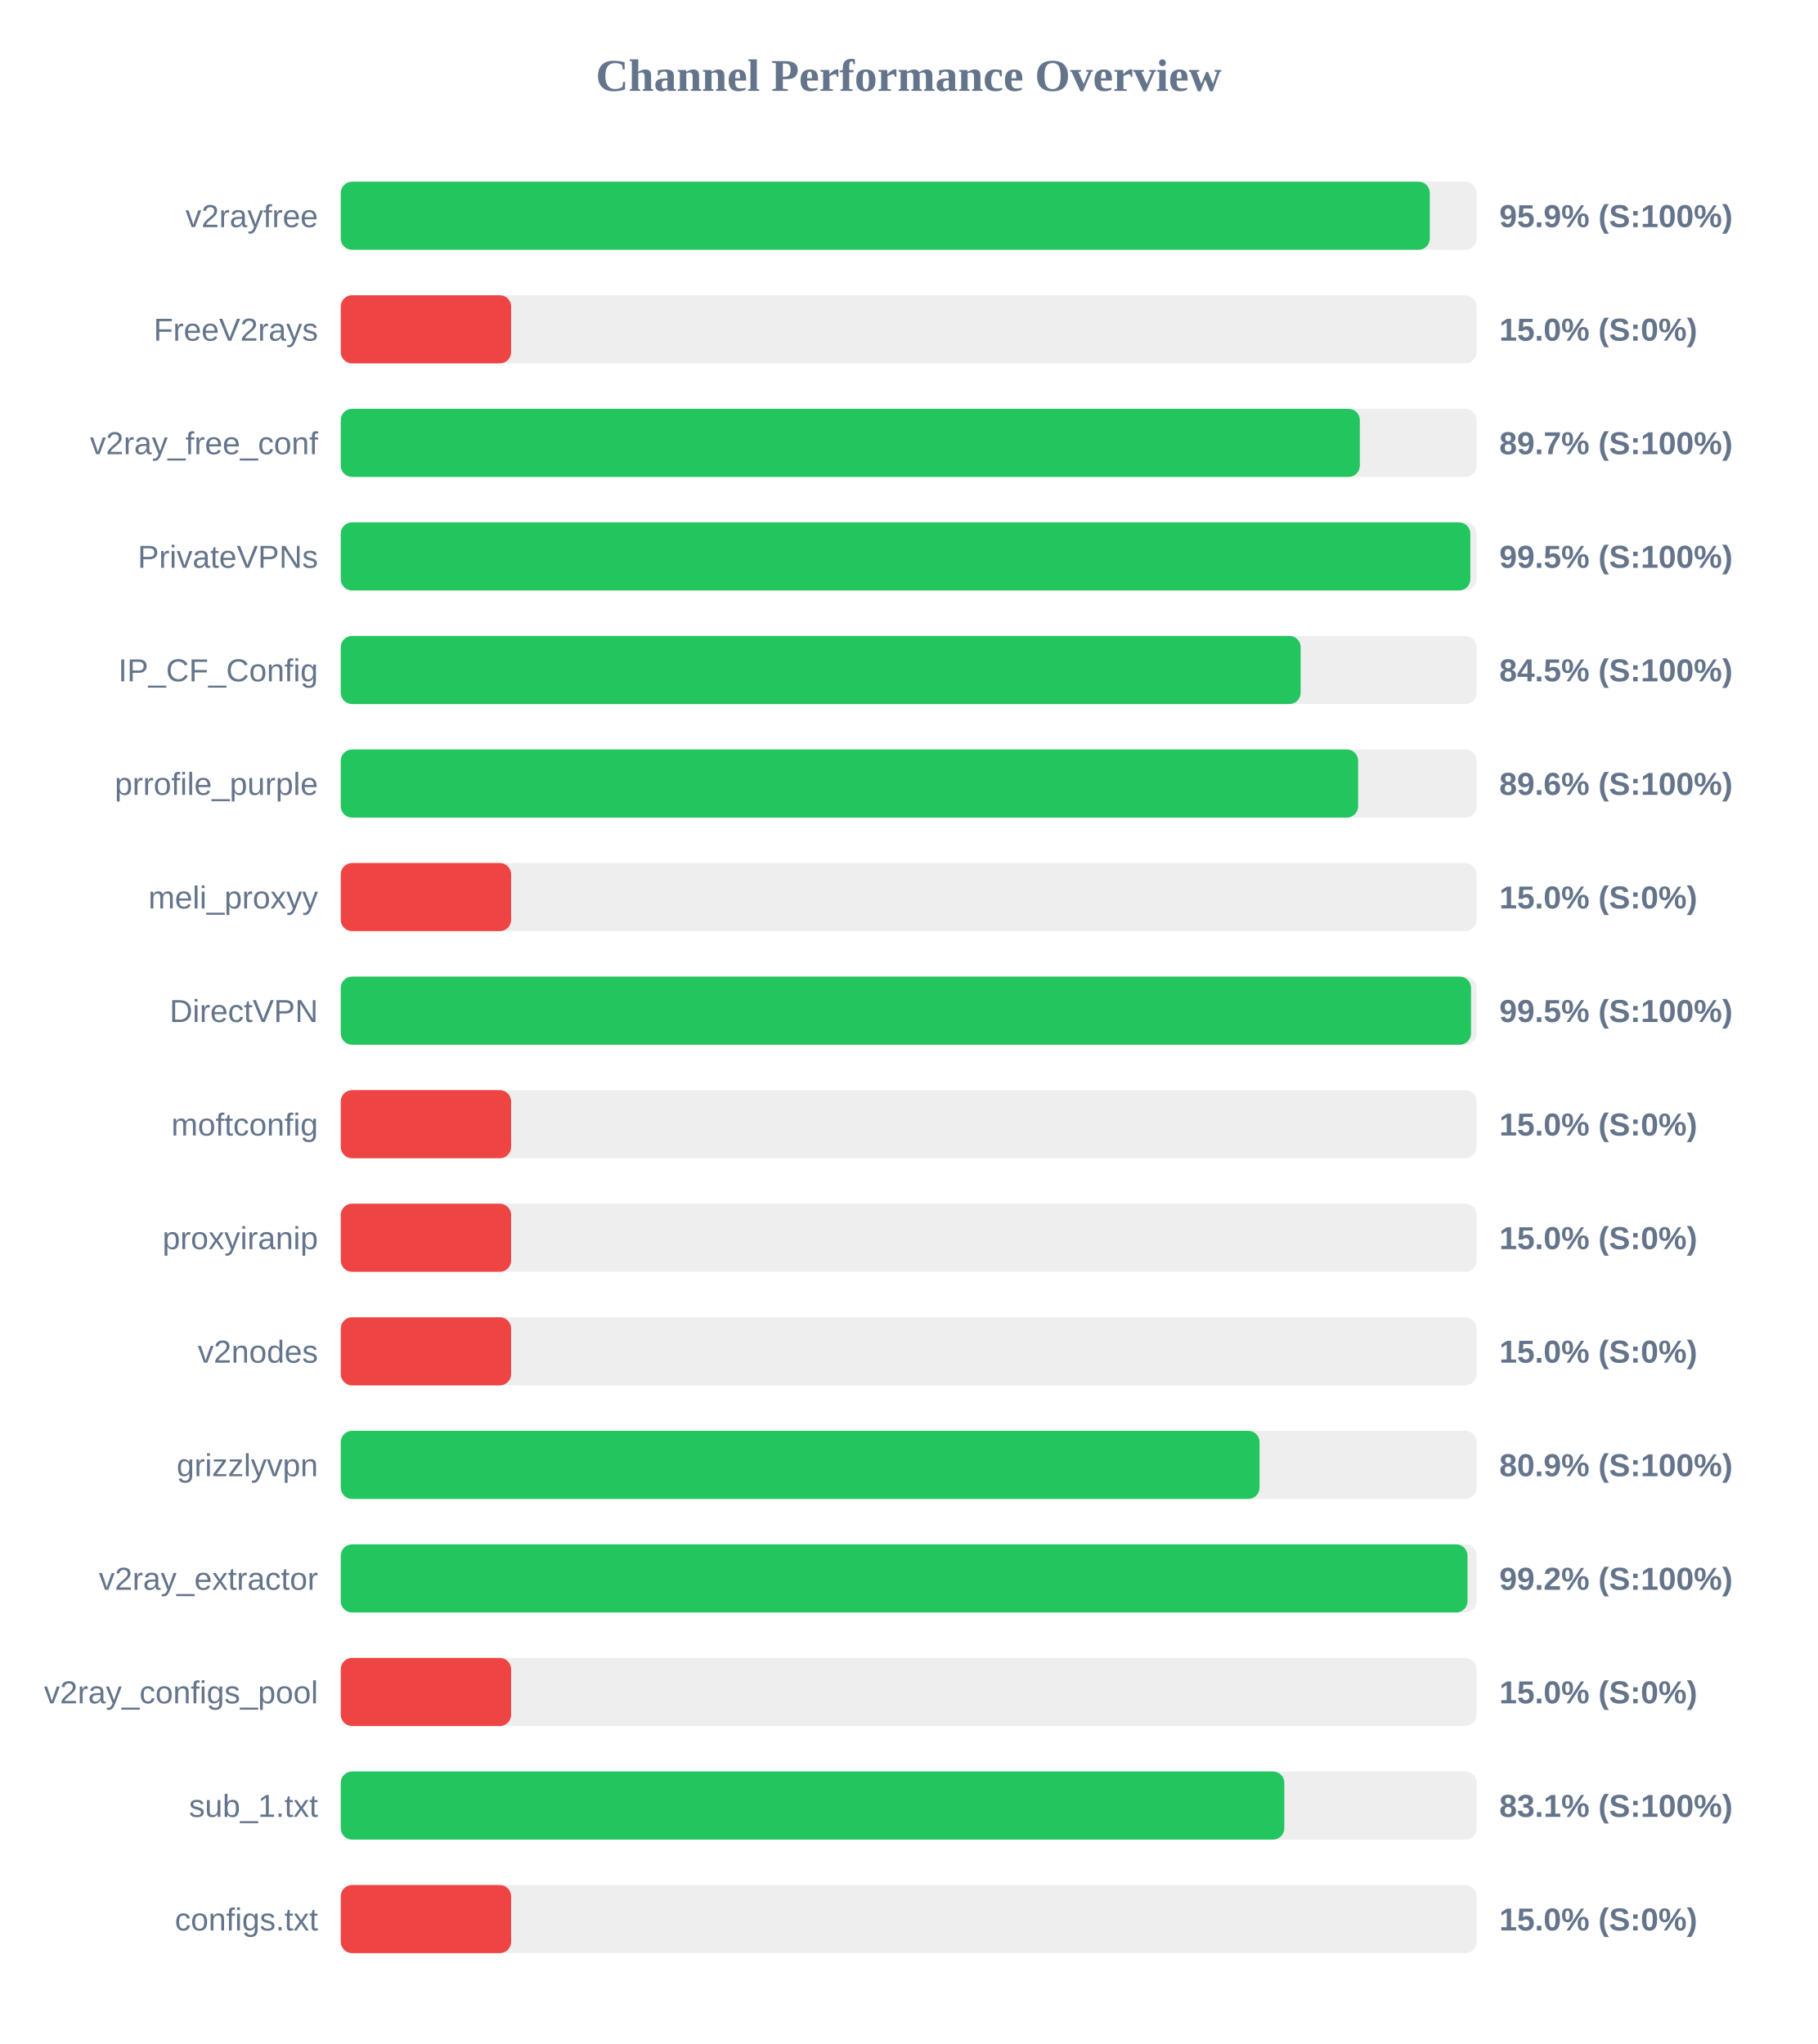
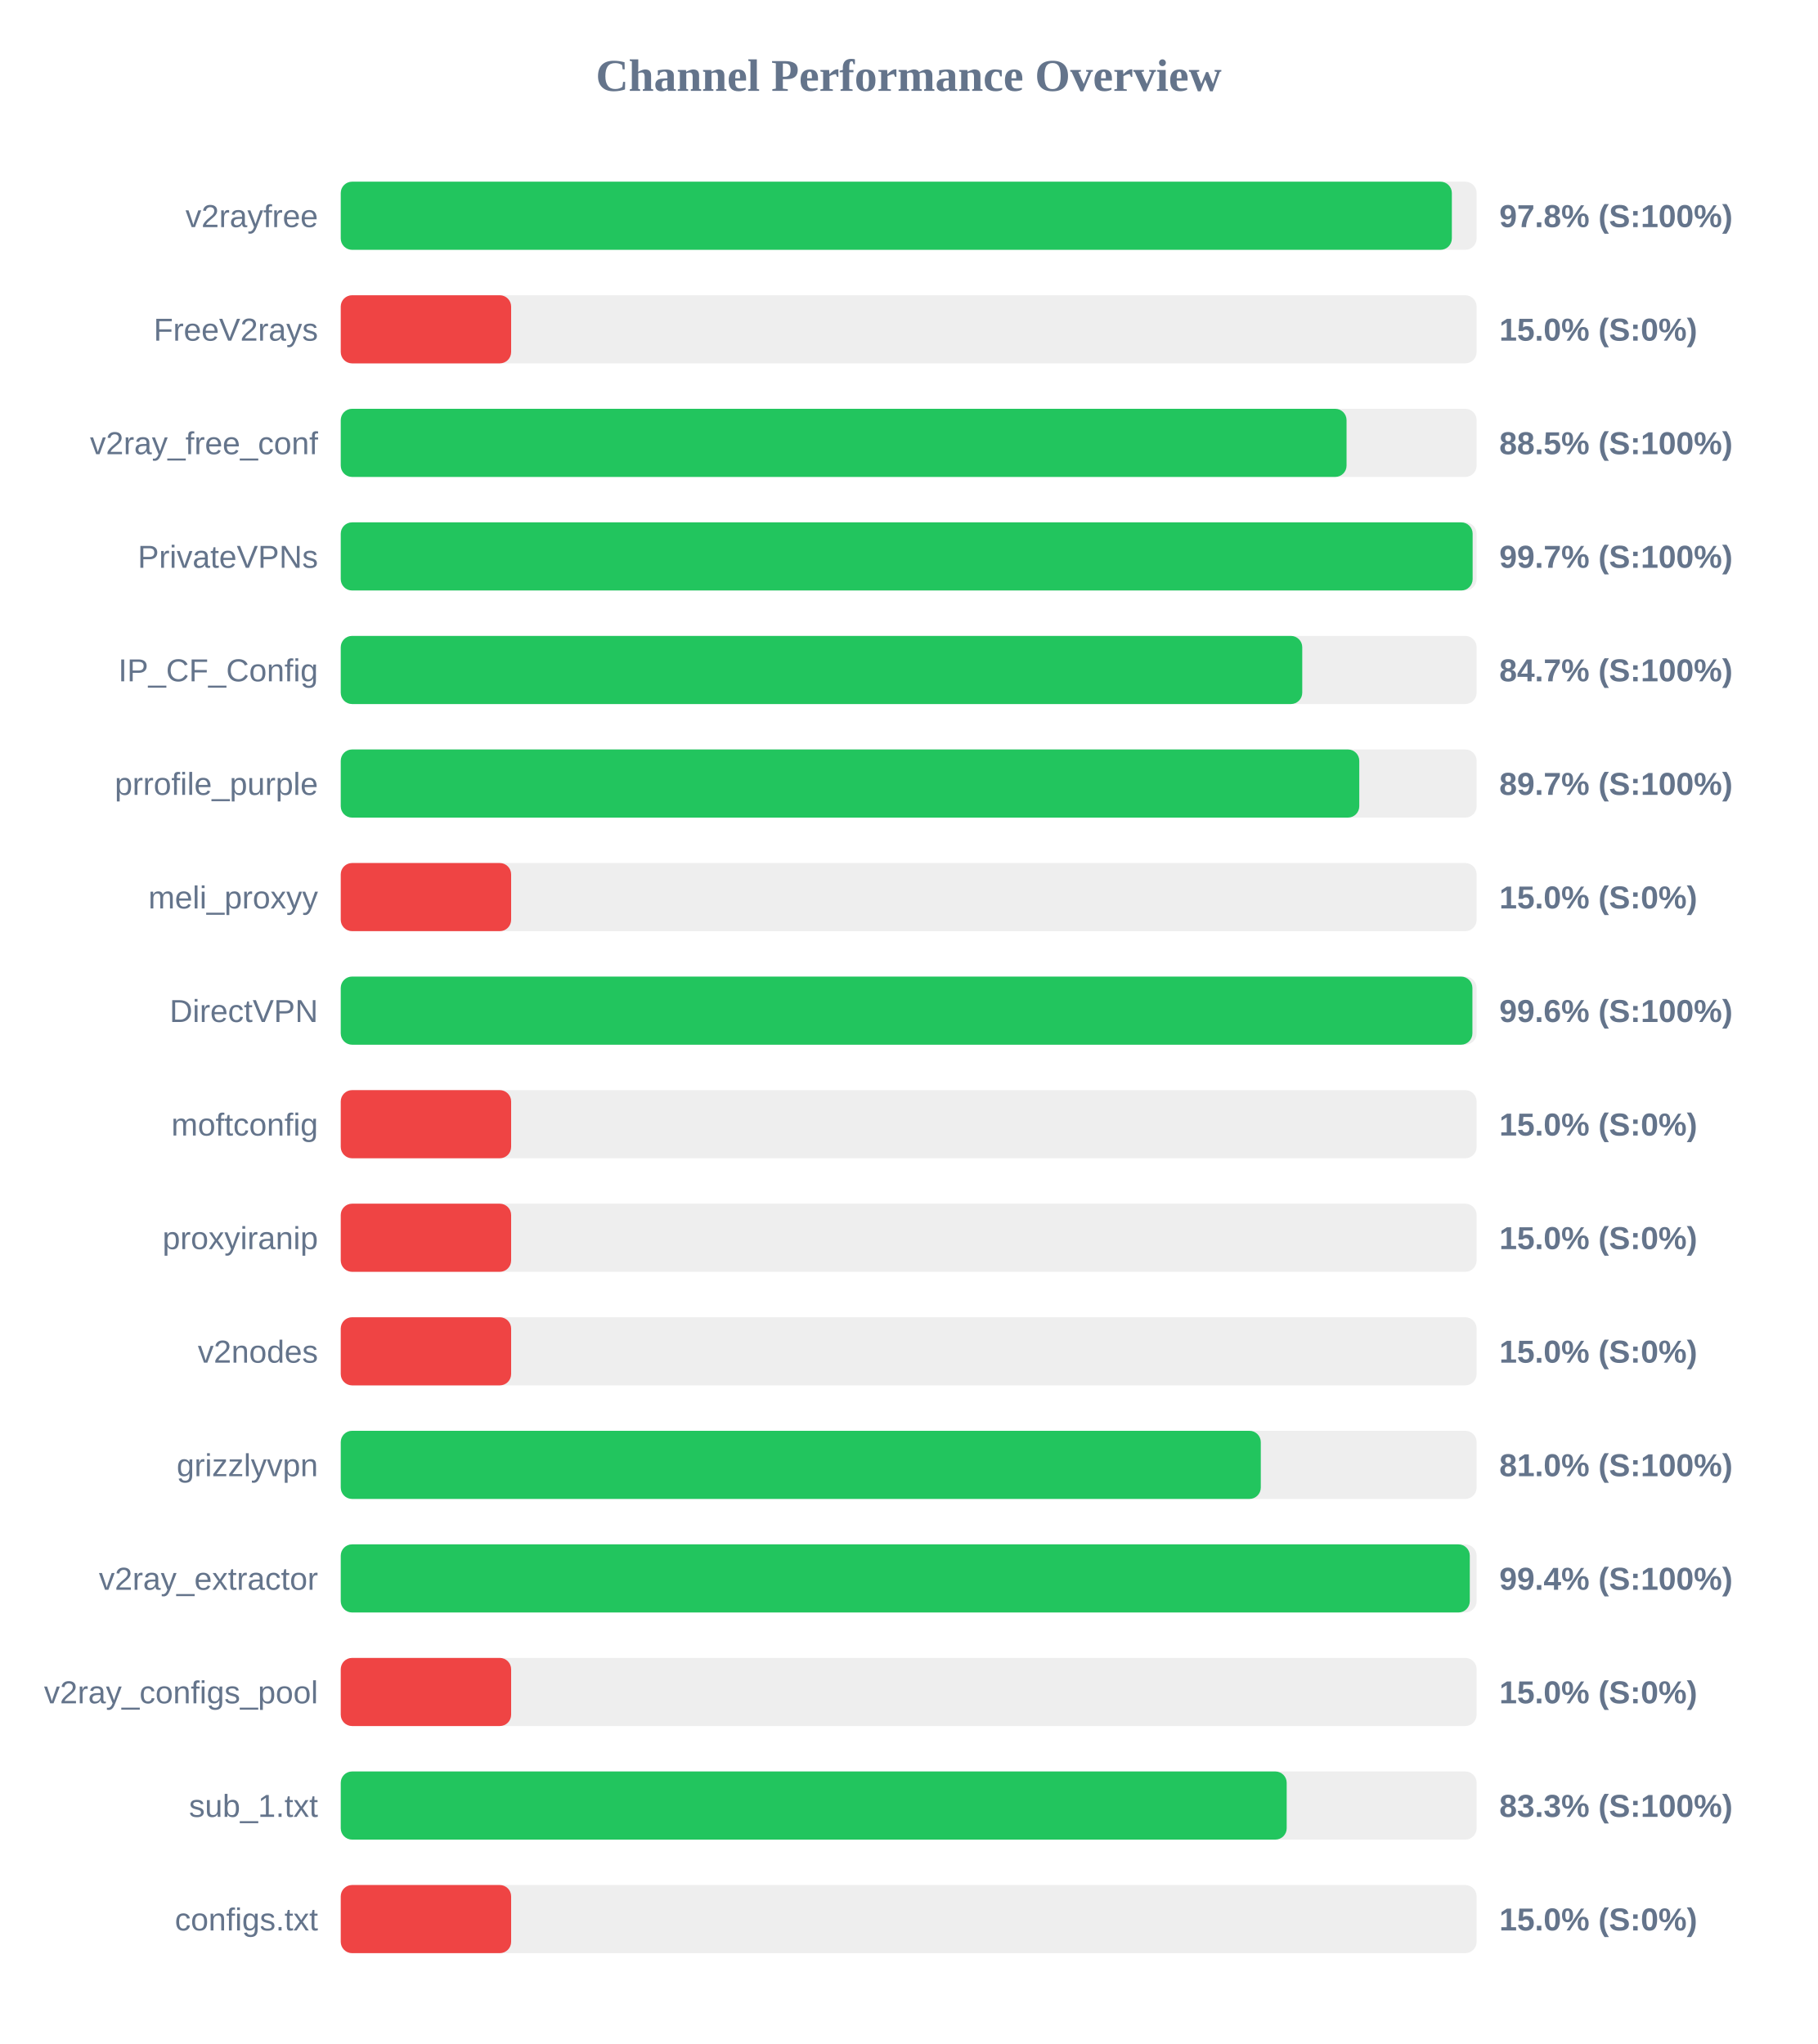
<svg xmlns="http://www.w3.org/2000/svg" width="800" height="900" version="1.1">
  <style>
        .row { font: 14px Arial; fill: #64748b; }
        .score { font: bold 14px Arial; fill: #64748b; }
    </style>
  <text x="400" y="40" text-anchor="middle" font-size="20px" font-weight="bold" fill="#64748b">Channel Performance Overview</text>
  <rect x="150" y="80" width="500" height="30" fill="#eee" rx="5" />
-   <rect x="150" y="80" width="479.4" height="30" fill="#22c55e" rx="5" />
+   <rect x="150" y="80" width="489.1" height="30" fill="#22c55e" rx="5" />
  <text x="140" y="100" text-anchor="end" class="row">v2rayfree</text>
-   <text x="660" y="100" text-anchor="start" class="score">95.9% (S:100%)</text>
+   <text x="660" y="100" text-anchor="start" class="score">97.8% (S:100%)</text>
  <rect x="150" y="130" width="500" height="30" fill="#eee" rx="5" />
  <rect x="150" y="130" width="75.0" height="30" fill="#ef4444" rx="5" />
  <text x="140" y="150" text-anchor="end" class="row">FreeV2rays</text>
  <text x="660" y="150" text-anchor="start" class="score">15.0% (S:0%)</text>
  <rect x="150" y="180" width="500" height="30" fill="#eee" rx="5" />
-   <rect x="150" y="180" width="448.6" height="30" fill="#22c55e" rx="5" />
+   <rect x="150" y="180" width="442.75" height="30" fill="#22c55e" rx="5" />
  <text x="140" y="200" text-anchor="end" class="row">v2ray_free_conf</text>
-   <text x="660" y="200" text-anchor="start" class="score">89.7% (S:100%)</text>
+   <text x="660" y="200" text-anchor="start" class="score">88.5% (S:100%)</text>
  <rect x="150" y="230" width="500" height="30" fill="#eee" rx="5" />
-   <rect x="150" y="230" width="497.25" height="30" fill="#22c55e" rx="5" />
+   <rect x="150" y="230" width="498.25" height="30" fill="#22c55e" rx="5" />
  <text x="140" y="250" text-anchor="end" class="row">PrivateVPNs</text>
-   <text x="660" y="250" text-anchor="start" class="score">99.5% (S:100%)</text>
+   <text x="660" y="250" text-anchor="start" class="score">99.7% (S:100%)</text>
  <rect x="150" y="280" width="500" height="30" fill="#eee" rx="5" />
-   <rect x="150" y="280" width="422.55" height="30" fill="#22c55e" rx="5" />
+   <rect x="150" y="280" width="423.25" height="30" fill="#22c55e" rx="5" />
  <text x="140" y="300" text-anchor="end" class="row">IP_CF_Config</text>
-   <text x="660" y="300" text-anchor="start" class="score">84.5% (S:100%)</text>
+   <text x="660" y="300" text-anchor="start" class="score">84.7% (S:100%)</text>
  <rect x="150" y="330" width="500" height="30" fill="#eee" rx="5" />
-   <rect x="150" y="330" width="447.85" height="30" fill="#22c55e" rx="5" />
+   <rect x="150" y="330" width="448.35" height="30" fill="#22c55e" rx="5" />
  <text x="140" y="350" text-anchor="end" class="row">prrofile_purple</text>
-   <text x="660" y="350" text-anchor="start" class="score">89.6% (S:100%)</text>
+   <text x="660" y="350" text-anchor="start" class="score">89.7% (S:100%)</text>
  <rect x="150" y="380" width="500" height="30" fill="#eee" rx="5" />
  <rect x="150" y="380" width="75.0" height="30" fill="#ef4444" rx="5" />
  <text x="140" y="400" text-anchor="end" class="row">meli_proxyy</text>
  <text x="660" y="400" text-anchor="start" class="score">15.0% (S:0%)</text>
  <rect x="150" y="430" width="500" height="30" fill="#eee" rx="5" />
-   <rect x="150" y="430" width="497.55" height="30" fill="#22c55e" rx="5" />
+   <rect x="150" y="430" width="498.15" height="30" fill="#22c55e" rx="5" />
  <text x="140" y="450" text-anchor="end" class="row">DirectVPN</text>
-   <text x="660" y="450" text-anchor="start" class="score">99.5% (S:100%)</text>
+   <text x="660" y="450" text-anchor="start" class="score">99.6% (S:100%)</text>
  <rect x="150" y="480" width="500" height="30" fill="#eee" rx="5" />
  <rect x="150" y="480" width="75.0" height="30" fill="#ef4444" rx="5" />
  <text x="140" y="500" text-anchor="end" class="row">moftconfig</text>
  <text x="660" y="500" text-anchor="start" class="score">15.0% (S:0%)</text>
  <rect x="150" y="530" width="500" height="30" fill="#eee" rx="5" />
  <rect x="150" y="530" width="75.0" height="30" fill="#ef4444" rx="5" />
  <text x="140" y="550" text-anchor="end" class="row">proxyiranip</text>
  <text x="660" y="550" text-anchor="start" class="score">15.0% (S:0%)</text>
  <rect x="150" y="580" width="500" height="30" fill="#eee" rx="5" />
  <rect x="150" y="580" width="75.0" height="30" fill="#ef4444" rx="5" />
  <text x="140" y="600" text-anchor="end" class="row">v2nodes</text>
  <text x="660" y="600" text-anchor="start" class="score">15.0% (S:0%)</text>
  <rect x="150" y="630" width="500" height="30" fill="#eee" rx="5" />
-   <rect x="150" y="630" width="404.45" height="30" fill="#22c55e" rx="5" />
+   <rect x="150" y="630" width="405.0" height="30" fill="#22c55e" rx="5" />
  <text x="140" y="650" text-anchor="end" class="row">grizzlyvpn</text>
-   <text x="660" y="650" text-anchor="start" class="score">80.9% (S:100%)</text>
+   <text x="660" y="650" text-anchor="start" class="score">81.0% (S:100%)</text>
  <rect x="150" y="680" width="500" height="30" fill="#eee" rx="5" />
-   <rect x="150" y="680" width="496.0" height="30" fill="#22c55e" rx="5" />
+   <rect x="150" y="680" width="497.0" height="30" fill="#22c55e" rx="5" />
  <text x="140" y="700" text-anchor="end" class="row">v2ray_extractor</text>
-   <text x="660" y="700" text-anchor="start" class="score">99.2% (S:100%)</text>
+   <text x="660" y="700" text-anchor="start" class="score">99.4% (S:100%)</text>
  <rect x="150" y="730" width="500" height="30" fill="#eee" rx="5" />
  <rect x="150" y="730" width="75.0" height="30" fill="#ef4444" rx="5" />
  <text x="140" y="750" text-anchor="end" class="row">v2ray_configs_pool</text>
  <text x="660" y="750" text-anchor="start" class="score">15.0% (S:0%)</text>
  <rect x="150" y="780" width="500" height="30" fill="#eee" rx="5" />
-   <rect x="150" y="780" width="415.35" height="30" fill="#22c55e" rx="5" />
+   <rect x="150" y="780" width="416.4" height="30" fill="#22c55e" rx="5" />
  <text x="140" y="800" text-anchor="end" class="row">sub_1.txt</text>
-   <text x="660" y="800" text-anchor="start" class="score">83.1% (S:100%)</text>
+   <text x="660" y="800" text-anchor="start" class="score">83.3% (S:100%)</text>
  <rect x="150" y="830" width="500" height="30" fill="#eee" rx="5" />
  <rect x="150" y="830" width="75.0" height="30" fill="#ef4444" rx="5" />
  <text x="140" y="850" text-anchor="end" class="row">configs.txt</text>
  <text x="660" y="850" text-anchor="start" class="score">15.0% (S:0%)</text>
</svg>
